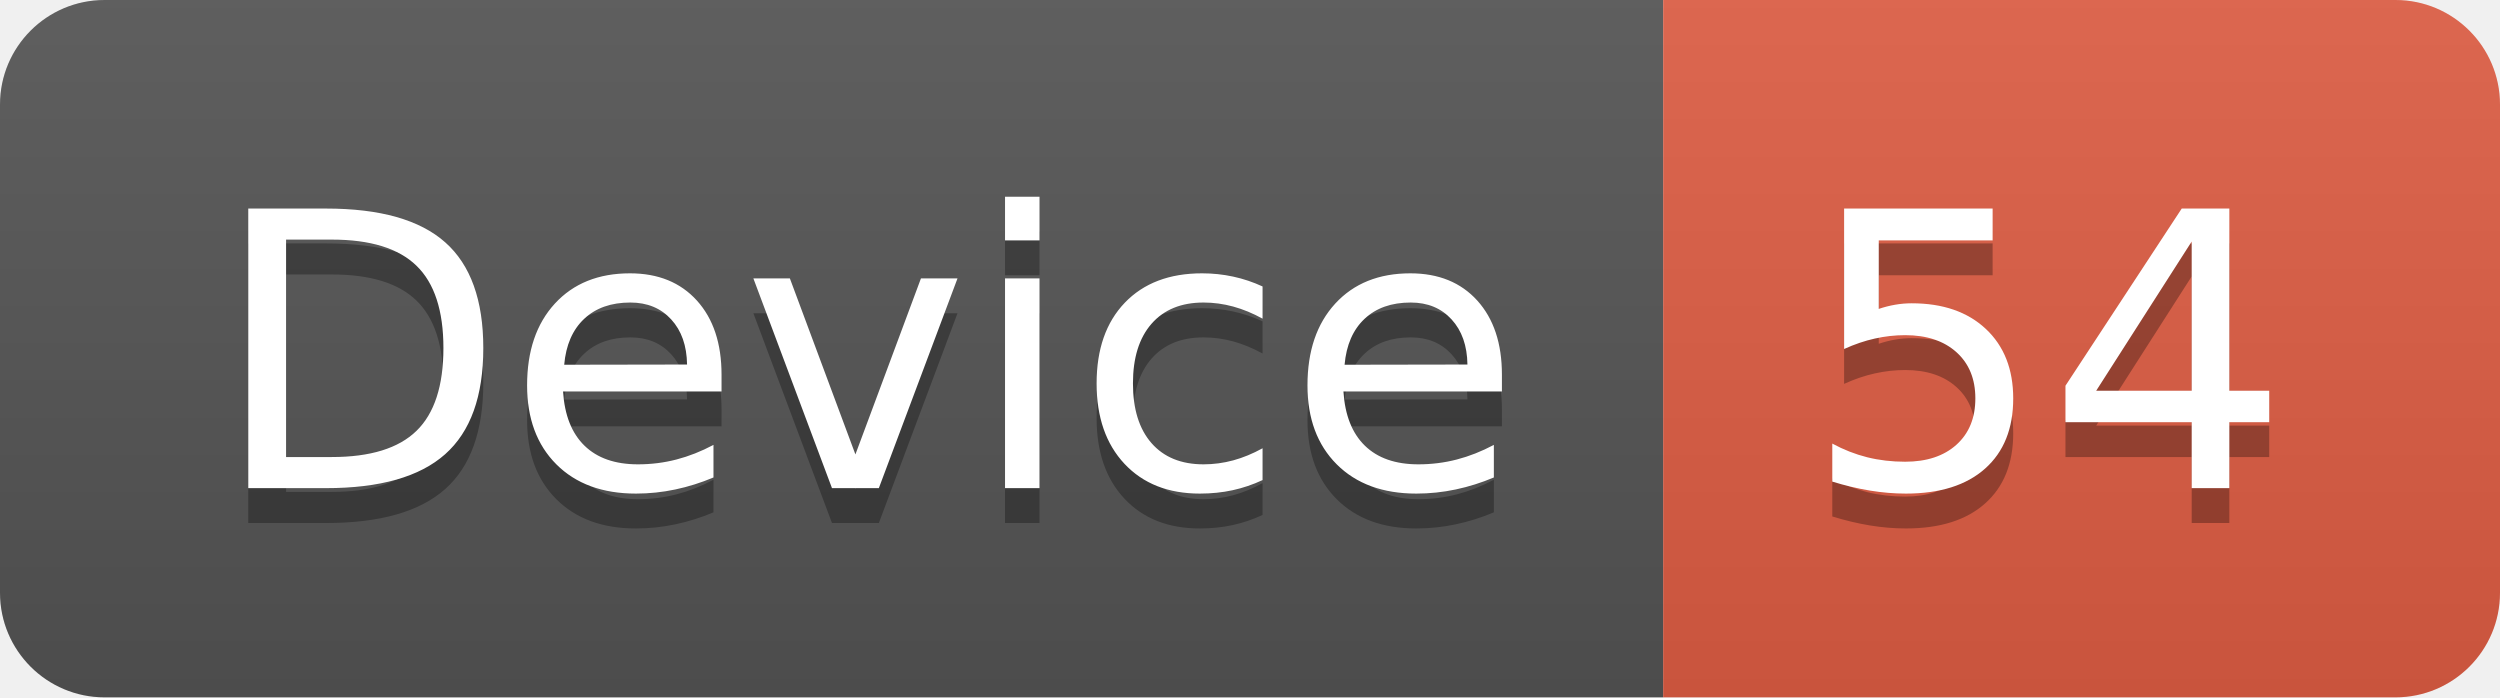
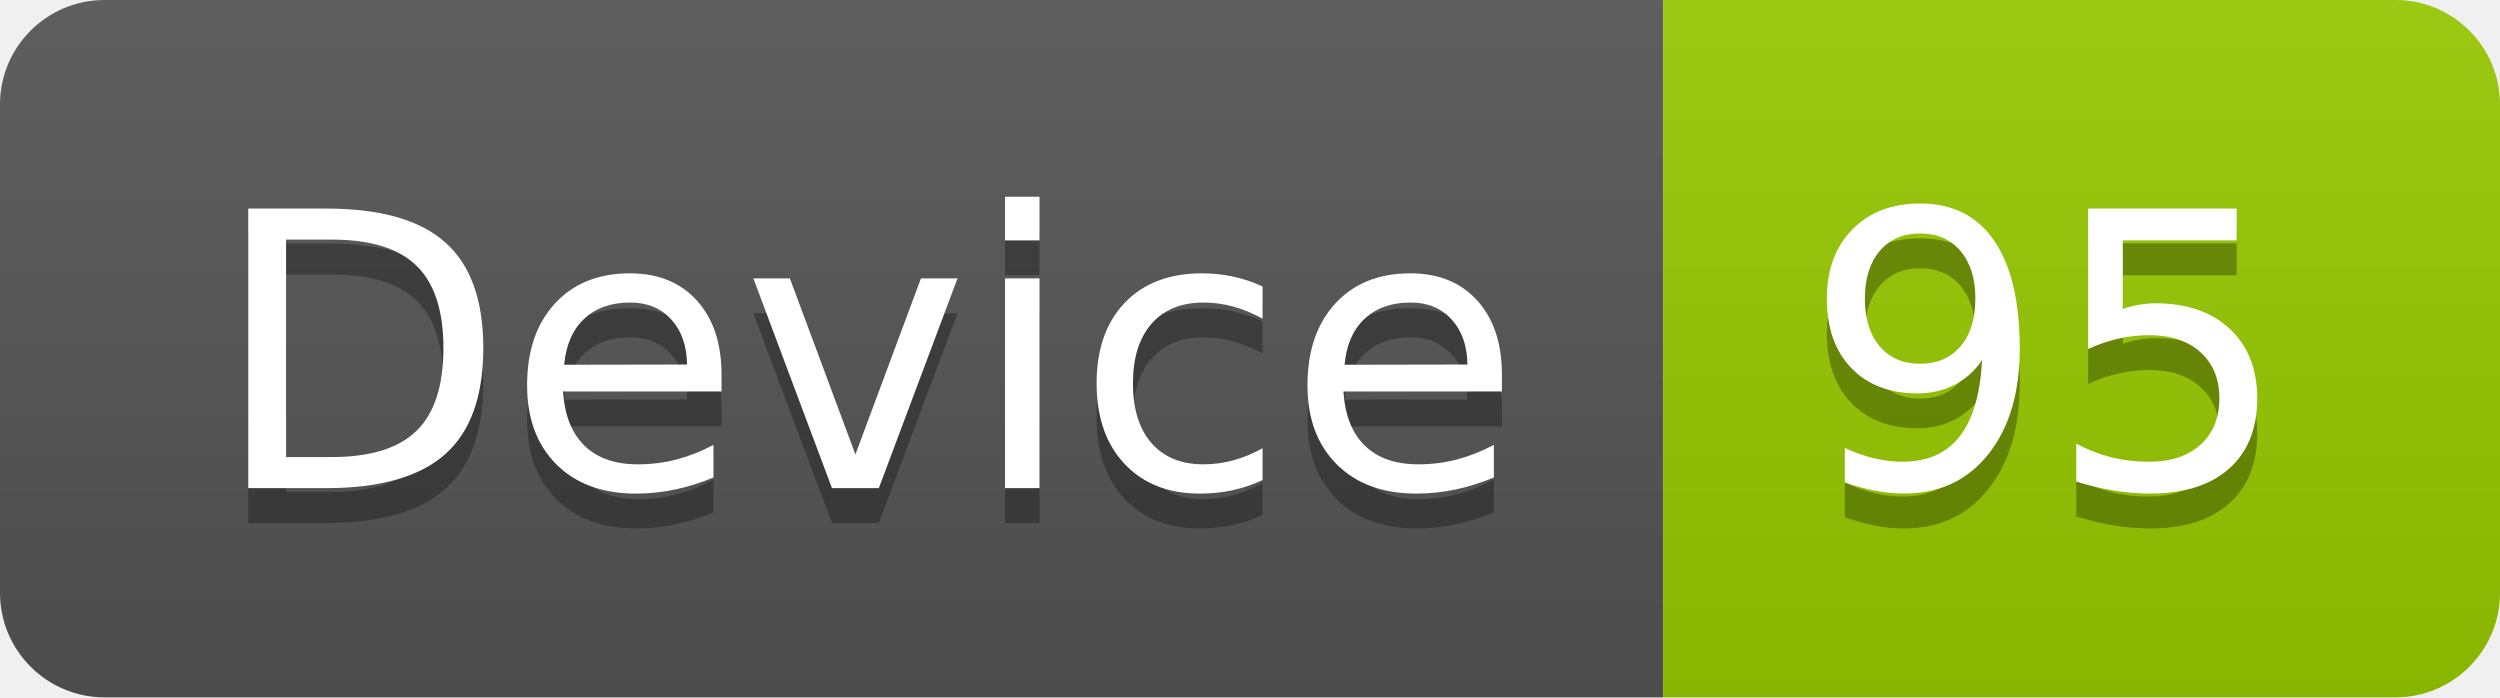
<svg xmlns="http://www.w3.org/2000/svg" width="71.7" height="20">
  <linearGradient id="smooth" x2="0" y2="100%">
    <stop offset="0" stop-color="#bbb" stop-opacity=".1" />
    <stop offset="1" stop-opacity=".1" />
  </linearGradient>
  <clipPath id="round">
    <rect width="71.7" height="20" rx="3" fill="#fff" />
  </clipPath>
  <g clip-path="url(#round)">
    <rect width="47.7" height="20" fill="#555" />
-     <rect x="47.7" width="24.0" height="20" fill="#e05d44" />
+     <rect x="47.7" width="24.0" height="20" fill="#97CA00" />
    <rect width="71.7" height="20" fill="url(#smooth)" />
  </g>
  <g fill="#fff" text-anchor="middle" font-family="DejaVu Sans,Verdana,Geneva,sans-serif" font-size="110">
    <text x="248.5" y="150" fill="#010101" fill-opacity=".3" transform="scale(0.1)" textLength="377.0" lengthAdjust="spacing">Device</text>
    <text x="248.5" y="140" transform="scale(0.1)" textLength="377.0" lengthAdjust="spacing">Device</text>
-     <text x="587.0" y="150" fill="#010101" fill-opacity=".3" transform="scale(0.1)" textLength="140.0" lengthAdjust="spacing">54</text>
-     <text x="587.0" y="140" transform="scale(0.1)" textLength="140.0" lengthAdjust="spacing">54</text>
+     <text x="587.0" y="150" fill="#010101" fill-opacity=".3" transform="scale(0.1)" textLength="140.0" lengthAdjust="spacing">95</text>
+     <text x="587.0" y="140" transform="scale(0.1)" textLength="140.0" lengthAdjust="spacing">95</text>
  </g>
</svg>
